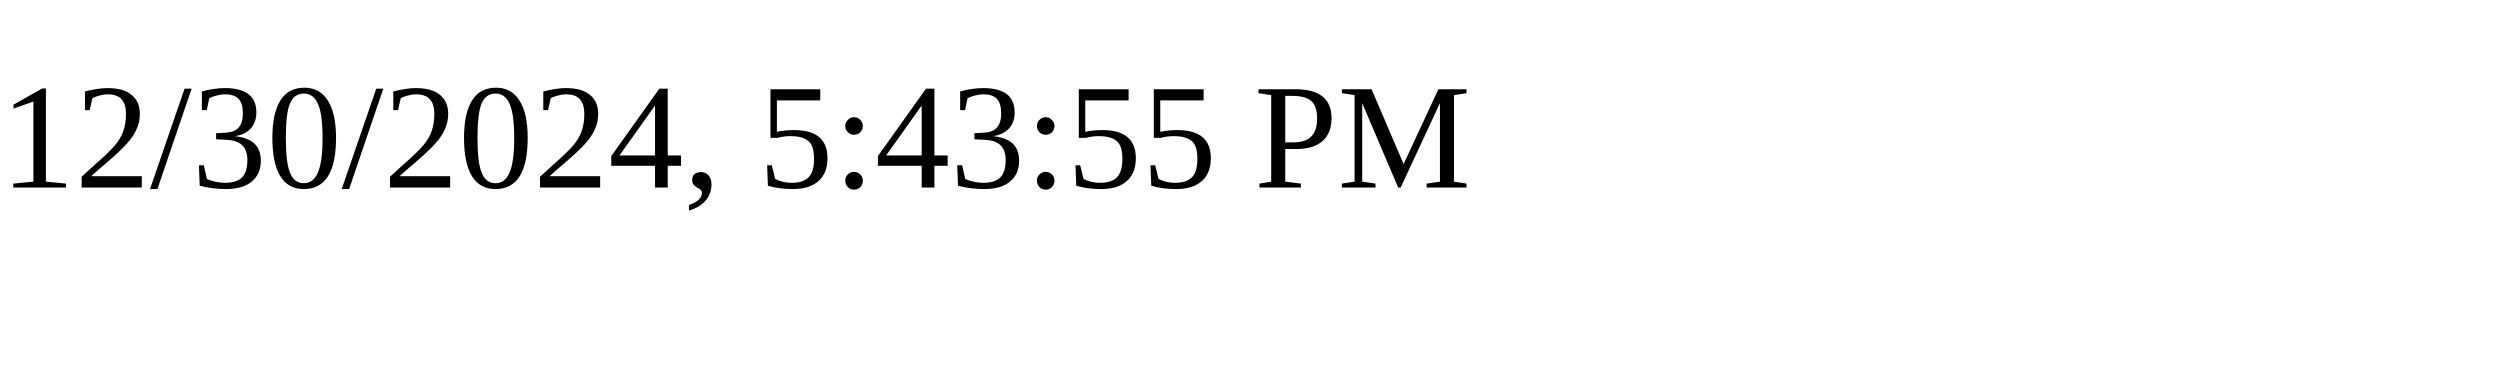
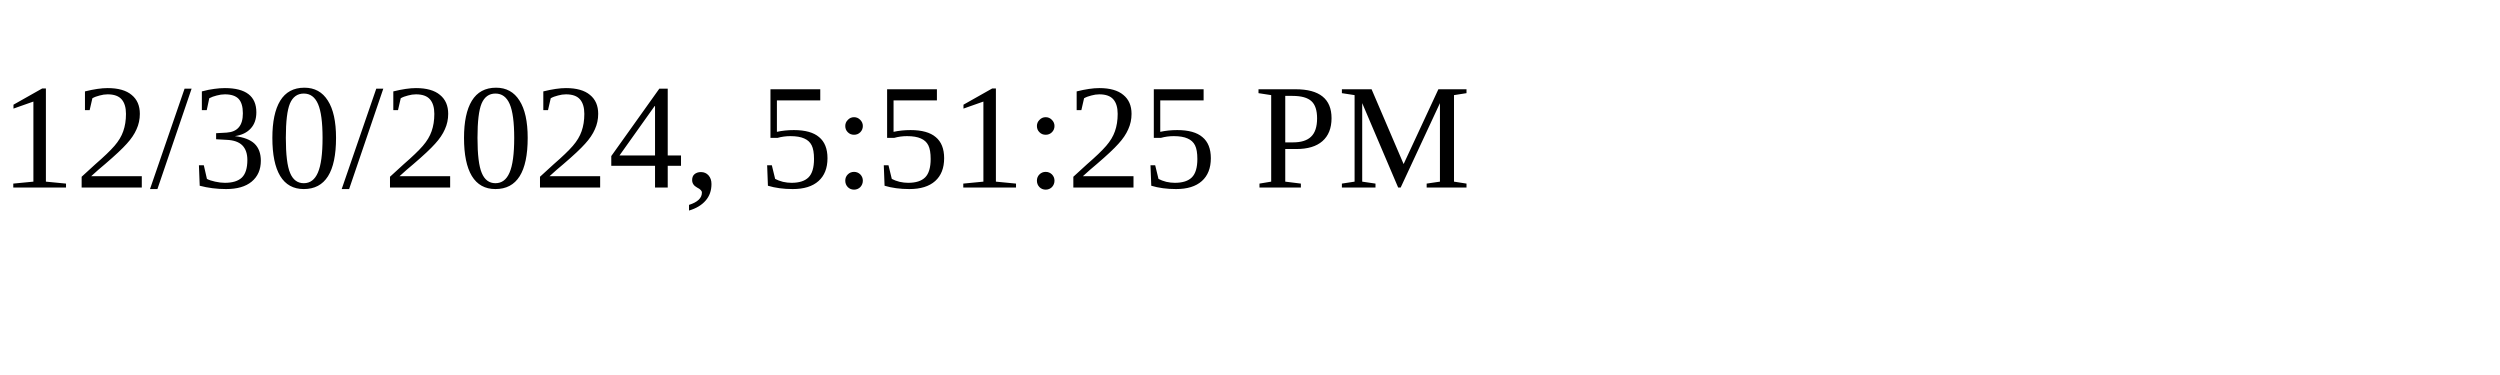
<svg xmlns="http://www.w3.org/2000/svg" height="30" width="200">
-   <text x="0" y="15">12/30/2024, 5:43:55 PM</text>
+   <text x="0" y="15">12/30/2024, 5:51:25 PM</text>
</svg>
